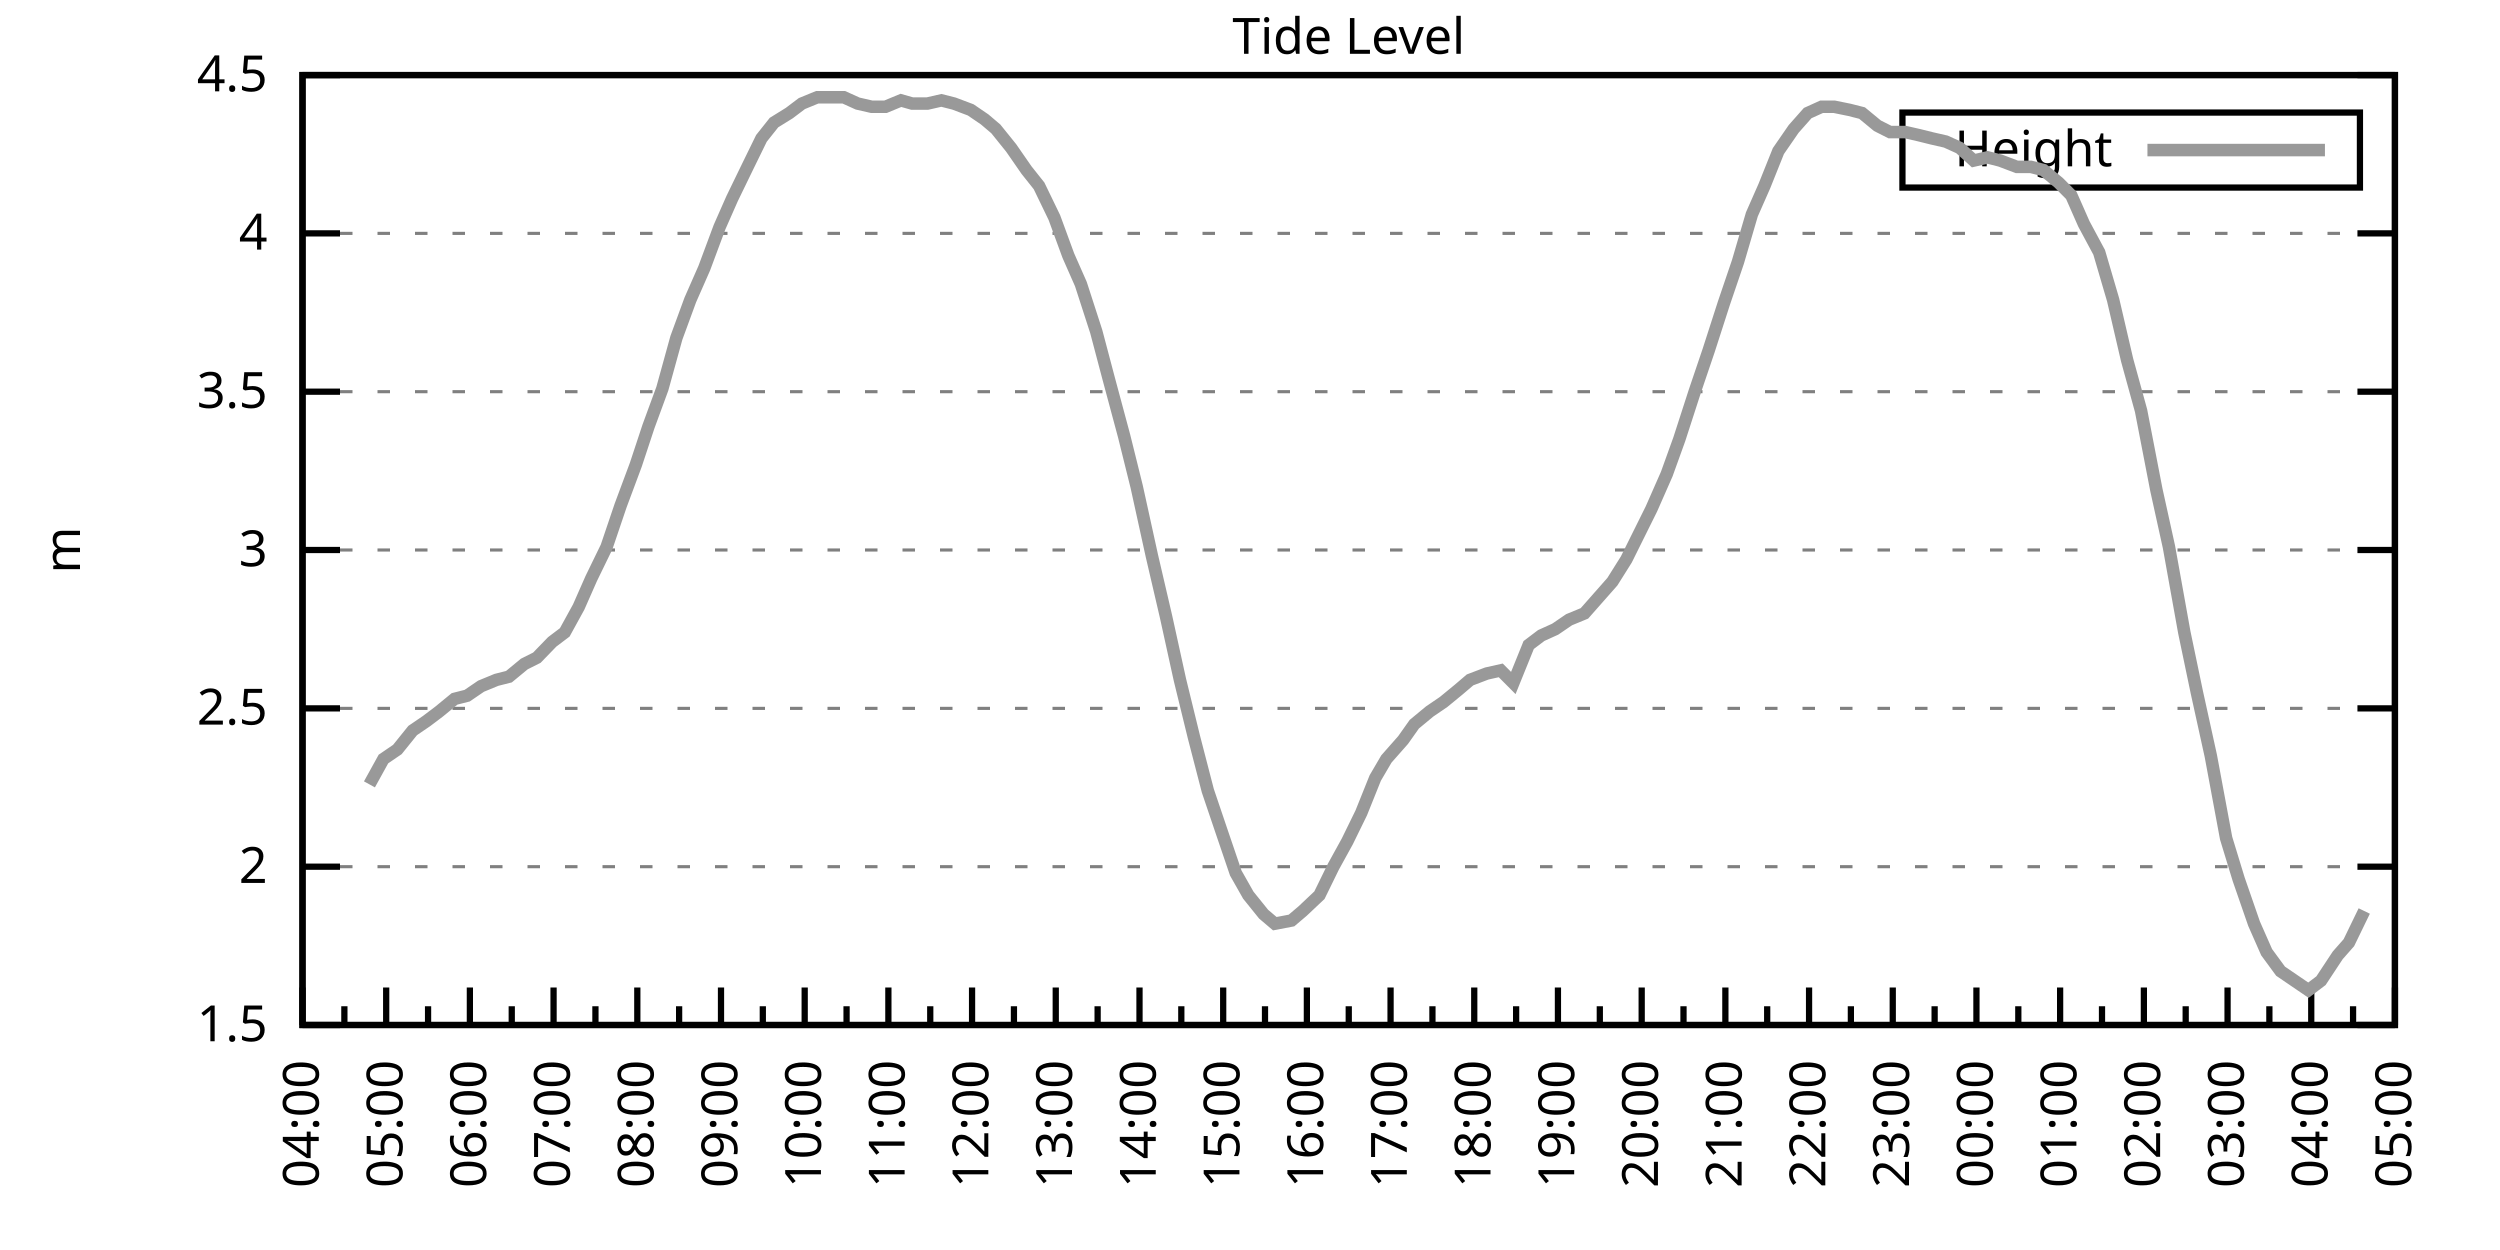
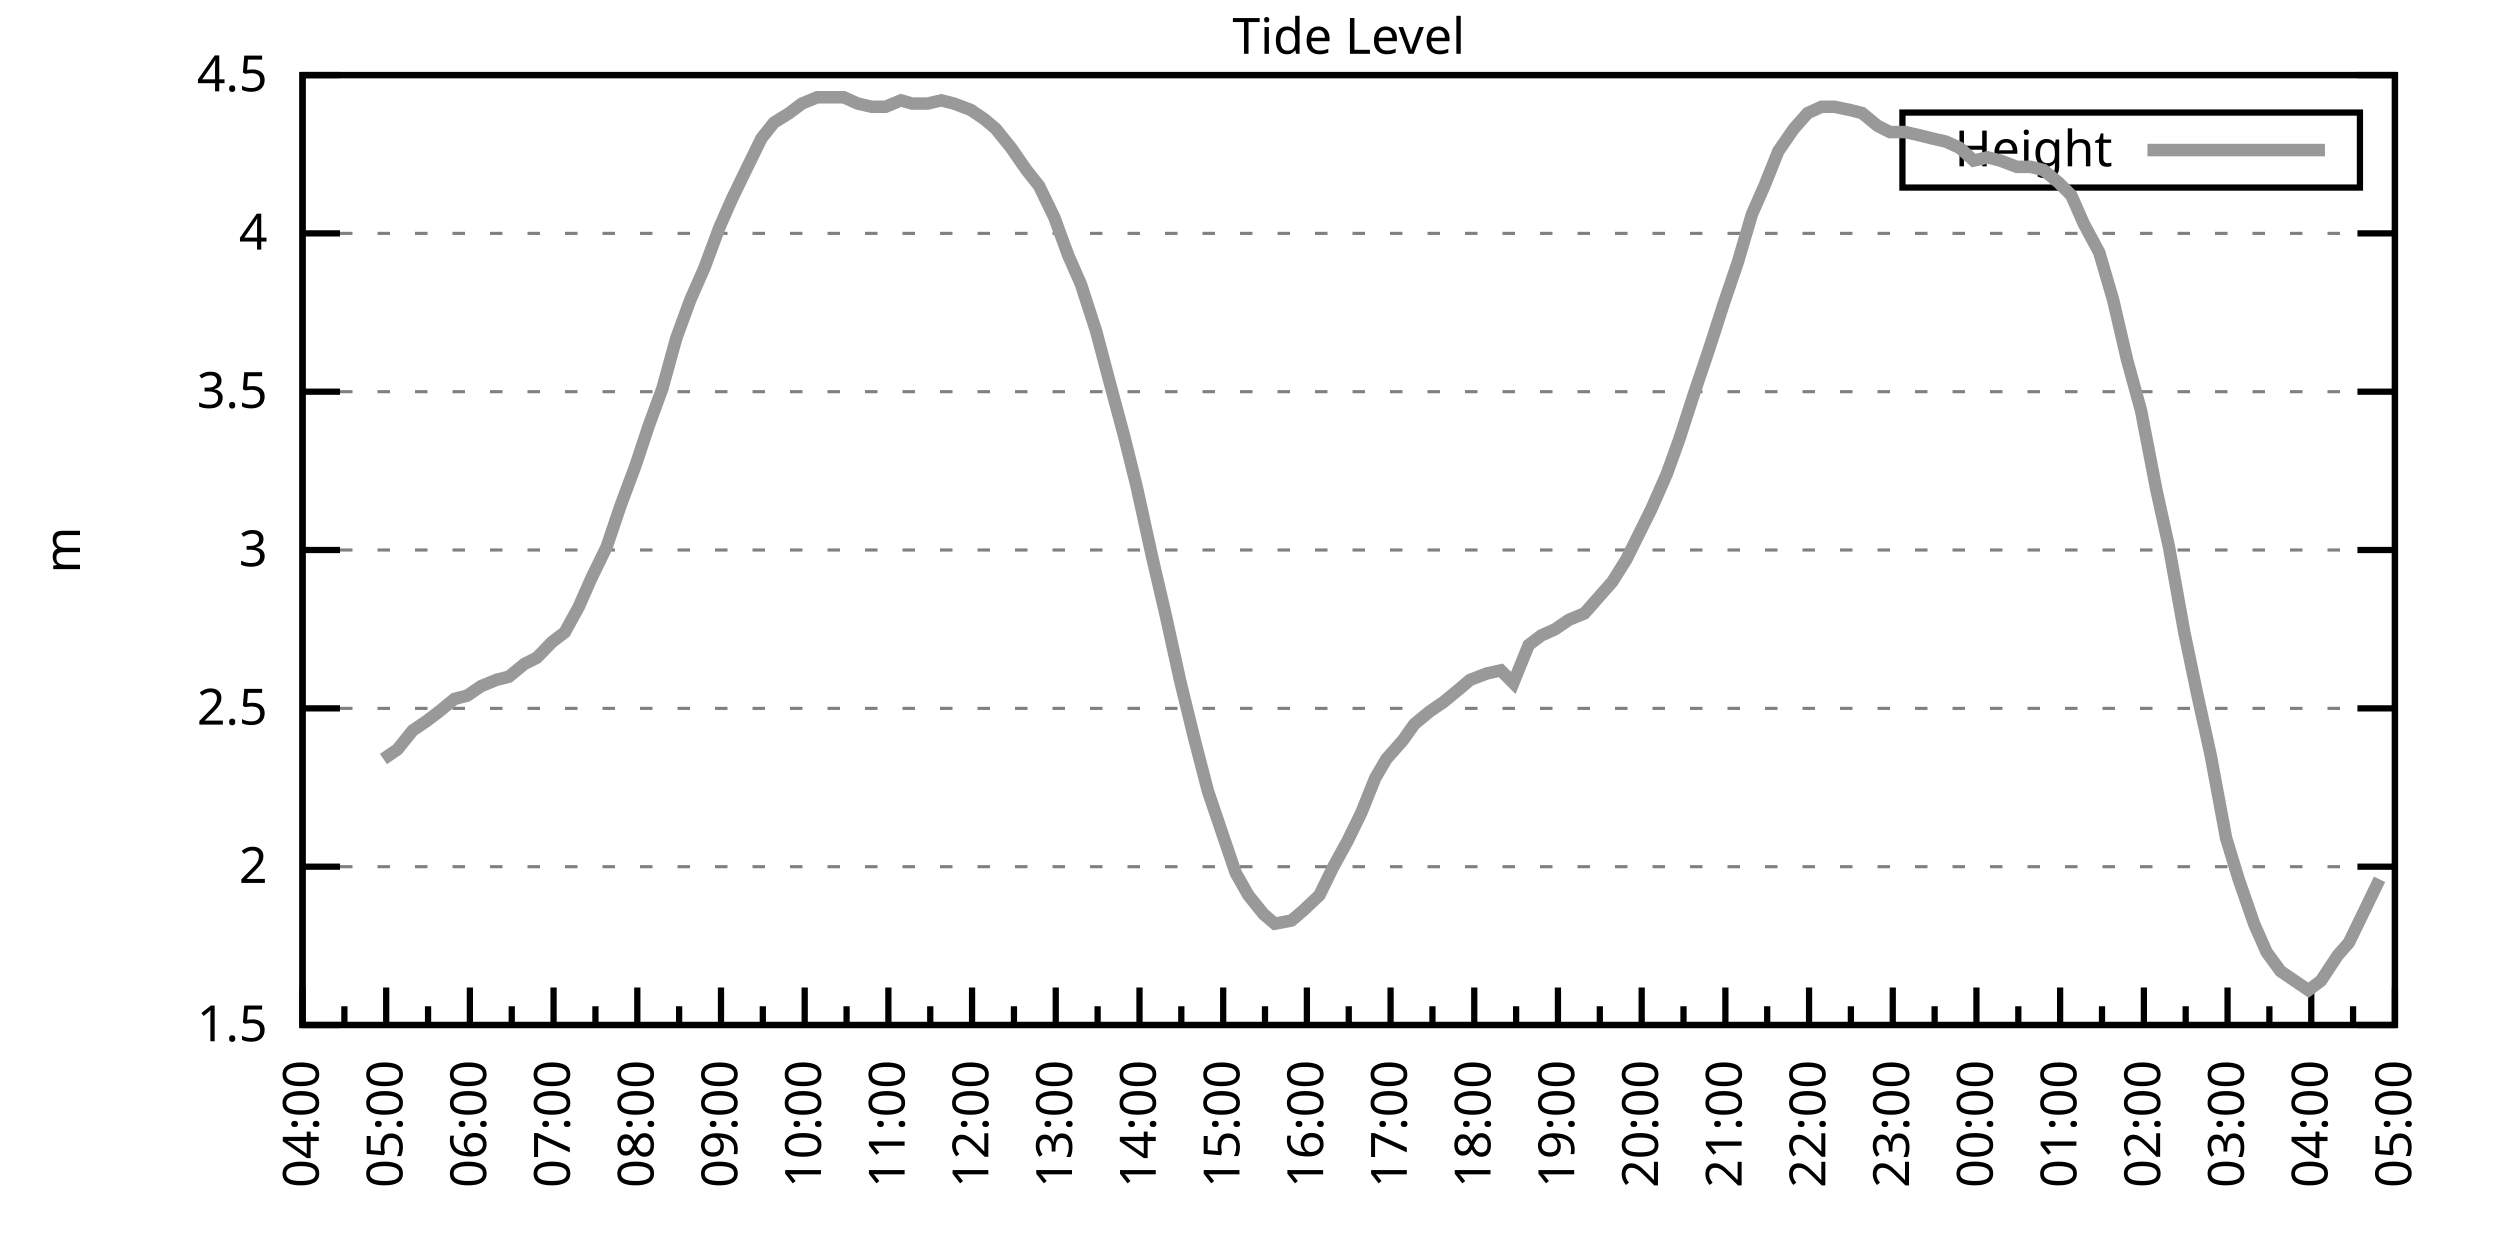
<svg xmlns="http://www.w3.org/2000/svg" xmlns:xlink="http://www.w3.org/1999/xlink" width="400" height="200" viewBox="0 0 400 200">
  <g id="gnuplot_canvas">
    <rect x="0" y="0" width="400" height="200" fill="none" />
    <defs>
      <circle id="gpDot" r="0.5" stroke-width="0.5" stroke="currentColor" />
      <path id="gpPt0" stroke-width="0.333" stroke="currentColor" d="M-1,0 h2 M0,-1 v2" />
      <path id="gpPt1" stroke-width="0.333" stroke="currentColor" d="M-1,-1 L1,1 M1,-1 L-1,1" />
      <path id="gpPt2" stroke-width="0.333" stroke="currentColor" d="M-1,0 L1,0 M0,-1 L0,1 M-1,-1 L1,1 M-1,1 L1,-1" />
      <rect id="gpPt3" stroke-width="0.333" stroke="currentColor" x="-1" y="-1" width="2" height="2" />
      <rect id="gpPt4" stroke-width="0.333" stroke="currentColor" fill="currentColor" x="-1" y="-1" width="2" height="2" />
      <circle id="gpPt5" stroke-width="0.333" stroke="currentColor" cx="0" cy="0" r="1" />
      <use xlink:href="#gpPt5" id="gpPt6" fill="currentColor" stroke="none" />
      <path id="gpPt7" stroke-width="0.333" stroke="currentColor" d="M0,-1.33 L-1.33,0.67 L1.33,0.67 z" />
      <use xlink:href="#gpPt7" id="gpPt8" fill="currentColor" stroke="none" />
      <use xlink:href="#gpPt7" id="gpPt9" stroke="currentColor" transform="rotate(180)" />
      <use xlink:href="#gpPt9" id="gpPt10" fill="currentColor" stroke="none" />
      <use xlink:href="#gpPt3" id="gpPt11" stroke="currentColor" transform="rotate(45)" />
      <use xlink:href="#gpPt11" id="gpPt12" fill="currentColor" stroke="none" />
      <path id="gpPt13" stroke-width="0.333" stroke="currentColor" d="M0,1.330 L1.265,0.411 L0.782,-1.067 L-0.782,-1.076 L-1.265,0.411 z" />
      <use xlink:href="#gpPt13" id="gpPt14" fill="currentColor" stroke="none" />
      <filter id="textbox" filterUnits="objectBoundingBox" x="0" y="0" height="1" width="1">
        <feFlood flood-color="white" flood-opacity="1" result="bgnd" />
        <feComposite in="SourceGraphic" in2="bgnd" operator="atop" />
      </filter>
      <filter id="greybox" filterUnits="objectBoundingBox" x="0" y="0" height="1" width="1">
        <feFlood flood-color="lightgrey" flood-opacity="1" result="grey" />
        <feComposite in="SourceGraphic" in2="grey" operator="atop" />
      </filter>
    </defs>
    <g fill="none" color="white" stroke="currentColor" stroke-width="1.00" stroke-linecap="butt" stroke-linejoin="miter">
</g>
    <g fill="none" color="black" stroke="currentColor" stroke-width="1.00" stroke-linecap="butt" stroke-linejoin="miter">
      <g stroke="none" shape-rendering="crispEdges">
        <polygon fill="rgb(255, 255, 255)" points="48.40,164.00 383.18,164.00 383.18,12.02 48.40,12.02 " />
      </g>
    </g>
    <g fill="none" color="black" stroke="currentColor" stroke-width="1.00" stroke-linecap="butt" stroke-linejoin="miter">
</g>
    <g fill="none" color="black" stroke="black" stroke-width="0.50" stroke-linecap="butt" stroke-linejoin="miter">
</g>
    <g fill="none" color="gray" stroke="currentColor" stroke-width="0.50" stroke-linecap="butt" stroke-linejoin="miter">
      <path stroke="gray" stroke-dasharray="2,4" class="gridline" d="M48.40,164.00 L383.19,164.00  " />
    </g>
    <g fill="none" color="gray" stroke="gray" stroke-width="1.00" stroke-linecap="butt" stroke-linejoin="miter">
</g>
    <g fill="none" color="black" stroke="currentColor" stroke-width="1.00" stroke-linecap="butt" stroke-linejoin="miter">
      <path stroke="black" d="M48.40,164.00 L54.40,164.00 M383.19,164.00 L377.19,164.00  " />
      <g transform="translate(42.80,166.60)" stroke="none" fill="black" font-family="Sans" font-size="8.00" text-anchor="end">
        <text>
          <tspan font-family="Sans"> 1.5</tspan>
        </text>
      </g>
    </g>
    <g fill="none" color="black" stroke="currentColor" stroke-width="1.00" stroke-linecap="butt" stroke-linejoin="miter">
</g>
    <g fill="none" color="black" stroke="black" stroke-width="0.50" stroke-linecap="butt" stroke-linejoin="miter">
</g>
    <g fill="none" color="gray" stroke="currentColor" stroke-width="0.50" stroke-linecap="butt" stroke-linejoin="miter">
      <path stroke="gray" stroke-dasharray="2,4" class="gridline" d="M48.40,138.67 L383.19,138.67  " />
    </g>
    <g fill="none" color="gray" stroke="gray" stroke-width="1.00" stroke-linecap="butt" stroke-linejoin="miter">
</g>
    <g fill="none" color="black" stroke="currentColor" stroke-width="1.00" stroke-linecap="butt" stroke-linejoin="miter">
      <path stroke="black" d="M48.40,138.67 L54.40,138.67 M383.19,138.67 L377.19,138.67  " />
      <g transform="translate(42.80,141.27)" stroke="none" fill="black" font-family="Sans" font-size="8.00" text-anchor="end">
        <text>
          <tspan font-family="Sans"> 2</tspan>
        </text>
      </g>
    </g>
    <g fill="none" color="black" stroke="currentColor" stroke-width="1.00" stroke-linecap="butt" stroke-linejoin="miter">
</g>
    <g fill="none" color="black" stroke="black" stroke-width="0.50" stroke-linecap="butt" stroke-linejoin="miter">
</g>
    <g fill="none" color="gray" stroke="currentColor" stroke-width="0.50" stroke-linecap="butt" stroke-linejoin="miter">
      <path stroke="gray" stroke-dasharray="2,4" class="gridline" d="M48.40,113.34 L383.19,113.34  " />
    </g>
    <g fill="none" color="gray" stroke="gray" stroke-width="1.00" stroke-linecap="butt" stroke-linejoin="miter">
</g>
    <g fill="none" color="black" stroke="currentColor" stroke-width="1.00" stroke-linecap="butt" stroke-linejoin="miter">
      <path stroke="black" d="M48.40,113.34 L54.40,113.34 M383.19,113.34 L377.19,113.34  " />
      <g transform="translate(42.80,115.94)" stroke="none" fill="black" font-family="Sans" font-size="8.00" text-anchor="end">
        <text>
          <tspan font-family="Sans"> 2.5</tspan>
        </text>
      </g>
    </g>
    <g fill="none" color="black" stroke="currentColor" stroke-width="1.00" stroke-linecap="butt" stroke-linejoin="miter">
</g>
    <g fill="none" color="black" stroke="black" stroke-width="0.50" stroke-linecap="butt" stroke-linejoin="miter">
</g>
    <g fill="none" color="gray" stroke="currentColor" stroke-width="0.50" stroke-linecap="butt" stroke-linejoin="miter">
      <path stroke="gray" stroke-dasharray="2,4" class="gridline" d="M48.40,88.00 L383.19,88.00  " />
    </g>
    <g fill="none" color="gray" stroke="gray" stroke-width="1.00" stroke-linecap="butt" stroke-linejoin="miter">
</g>
    <g fill="none" color="black" stroke="currentColor" stroke-width="1.00" stroke-linecap="butt" stroke-linejoin="miter">
      <path stroke="black" d="M48.40,88.00 L54.40,88.00 M383.19,88.00 L377.19,88.00  " />
      <g transform="translate(42.80,90.60)" stroke="none" fill="black" font-family="Sans" font-size="8.00" text-anchor="end">
        <text>
          <tspan font-family="Sans"> 3</tspan>
        </text>
      </g>
    </g>
    <g fill="none" color="black" stroke="currentColor" stroke-width="1.00" stroke-linecap="butt" stroke-linejoin="miter">
</g>
    <g fill="none" color="black" stroke="black" stroke-width="0.50" stroke-linecap="butt" stroke-linejoin="miter">
</g>
    <g fill="none" color="gray" stroke="currentColor" stroke-width="0.50" stroke-linecap="butt" stroke-linejoin="miter">
      <path stroke="gray" stroke-dasharray="2,4" class="gridline" d="M48.40,62.67 L383.19,62.67  " />
    </g>
    <g fill="none" color="gray" stroke="gray" stroke-width="1.00" stroke-linecap="butt" stroke-linejoin="miter">
</g>
    <g fill="none" color="black" stroke="currentColor" stroke-width="1.00" stroke-linecap="butt" stroke-linejoin="miter">
      <path stroke="black" d="M48.40,62.67 L54.40,62.67 M383.19,62.67 L377.19,62.67  " />
      <g transform="translate(42.80,65.27)" stroke="none" fill="black" font-family="Sans" font-size="8.00" text-anchor="end">
        <text>
          <tspan font-family="Sans"> 3.5</tspan>
        </text>
      </g>
    </g>
    <g fill="none" color="black" stroke="currentColor" stroke-width="1.00" stroke-linecap="butt" stroke-linejoin="miter">
</g>
    <g fill="none" color="black" stroke="black" stroke-width="0.50" stroke-linecap="butt" stroke-linejoin="miter">
</g>
    <g fill="none" color="gray" stroke="currentColor" stroke-width="0.50" stroke-linecap="butt" stroke-linejoin="miter">
      <path stroke="gray" stroke-dasharray="2,4" class="gridline" d="M48.40,37.34 L383.19,37.34  " />
    </g>
    <g fill="none" color="gray" stroke="gray" stroke-width="1.00" stroke-linecap="butt" stroke-linejoin="miter">
</g>
    <g fill="none" color="black" stroke="currentColor" stroke-width="1.00" stroke-linecap="butt" stroke-linejoin="miter">
      <path stroke="black" d="M48.40,37.34 L54.40,37.34 M383.19,37.34 L377.19,37.34  " />
      <g transform="translate(42.80,39.94)" stroke="none" fill="black" font-family="Sans" font-size="8.00" text-anchor="end">
        <text>
          <tspan font-family="Sans"> 4</tspan>
        </text>
      </g>
    </g>
    <g fill="none" color="black" stroke="currentColor" stroke-width="1.00" stroke-linecap="butt" stroke-linejoin="miter">
</g>
    <g fill="none" color="black" stroke="black" stroke-width="0.50" stroke-linecap="butt" stroke-linejoin="miter">
</g>
    <g fill="none" color="gray" stroke="currentColor" stroke-width="0.50" stroke-linecap="butt" stroke-linejoin="miter">
      <path stroke="gray" stroke-dasharray="2,4" class="gridline" d="M48.40,12.01 L383.19,12.01  " />
    </g>
    <g fill="none" color="gray" stroke="gray" stroke-width="1.00" stroke-linecap="butt" stroke-linejoin="miter">
</g>
    <g fill="none" color="black" stroke="currentColor" stroke-width="1.00" stroke-linecap="butt" stroke-linejoin="miter">
      <path stroke="black" d="M48.40,12.01 L54.40,12.01 M383.19,12.01 L377.19,12.01  " />
      <g transform="translate(42.80,14.61)" stroke="none" fill="black" font-family="Sans" font-size="8.00" text-anchor="end">
        <text>
          <tspan font-family="Sans"> 4.5</tspan>
        </text>
      </g>
    </g>
    <g fill="none" color="black" stroke="currentColor" stroke-width="1.00" stroke-linecap="butt" stroke-linejoin="miter">
      <path stroke="black" d="M48.40,164.00 L48.40,158.00  " />
      <g transform="translate(51.00,169.60) rotate(270)" stroke="none" fill="black" font-family="Sans" font-size="8.00" text-anchor="end">
        <text>
          <tspan font-family="Sans">04:00</tspan>
        </text>
      </g>
    </g>
    <g fill="none" color="black" stroke="currentColor" stroke-width="1.00" stroke-linecap="butt" stroke-linejoin="miter">
      <path stroke="black" d="M55.10,164.00 L55.10,161.00 M61.79,164.00 L61.79,158.00  " />
      <g transform="translate(64.39,169.60) rotate(270)" stroke="none" fill="black" font-family="Sans" font-size="8.00" text-anchor="end">
        <text>
          <tspan font-family="Sans">05:00</tspan>
        </text>
      </g>
    </g>
    <g fill="none" color="black" stroke="currentColor" stroke-width="1.00" stroke-linecap="butt" stroke-linejoin="miter">
      <path stroke="black" d="M68.49,164.00 L68.49,161.00 M75.18,164.00 L75.18,158.00  " />
      <g transform="translate(77.78,169.60) rotate(270)" stroke="none" fill="black" font-family="Sans" font-size="8.00" text-anchor="end">
        <text>
          <tspan font-family="Sans">06:00</tspan>
        </text>
      </g>
    </g>
    <g fill="none" color="black" stroke="currentColor" stroke-width="1.00" stroke-linecap="butt" stroke-linejoin="miter">
      <path stroke="black" d="M81.88,164.00 L81.88,161.00 M88.57,164.00 L88.57,158.00  " />
      <g transform="translate(91.17,169.60) rotate(270)" stroke="none" fill="black" font-family="Sans" font-size="8.00" text-anchor="end">
        <text>
          <tspan font-family="Sans">07:00</tspan>
        </text>
      </g>
    </g>
    <g fill="none" color="black" stroke="currentColor" stroke-width="1.00" stroke-linecap="butt" stroke-linejoin="miter">
      <path stroke="black" d="M95.27,164.00 L95.27,161.00 M101.97,164.00 L101.97,158.00  " />
      <g transform="translate(104.57,169.60) rotate(270)" stroke="none" fill="black" font-family="Sans" font-size="8.00" text-anchor="end">
        <text>
          <tspan font-family="Sans">08:00</tspan>
        </text>
      </g>
    </g>
    <g fill="none" color="black" stroke="currentColor" stroke-width="1.00" stroke-linecap="butt" stroke-linejoin="miter">
      <path stroke="black" d="M108.66,164.00 L108.66,161.00 M115.36,164.00 L115.36,158.00  " />
      <g transform="translate(117.96,169.60) rotate(270)" stroke="none" fill="black" font-family="Sans" font-size="8.00" text-anchor="end">
        <text>
          <tspan font-family="Sans">09:00</tspan>
        </text>
      </g>
    </g>
    <g fill="none" color="black" stroke="currentColor" stroke-width="1.00" stroke-linecap="butt" stroke-linejoin="miter">
      <path stroke="black" d="M122.05,164.00 L122.05,161.00 M128.75,164.00 L128.75,158.00  " />
      <g transform="translate(131.35,169.60) rotate(270)" stroke="none" fill="black" font-family="Sans" font-size="8.00" text-anchor="end">
        <text>
          <tspan font-family="Sans">10:00</tspan>
        </text>
      </g>
    </g>
    <g fill="none" color="black" stroke="currentColor" stroke-width="1.00" stroke-linecap="butt" stroke-linejoin="miter">
      <path stroke="black" d="M135.45,164.00 L135.45,161.00 M142.14,164.00 L142.14,158.00  " />
      <g transform="translate(144.74,169.60) rotate(270)" stroke="none" fill="black" font-family="Sans" font-size="8.00" text-anchor="end">
        <text>
          <tspan font-family="Sans">11:00</tspan>
        </text>
      </g>
    </g>
    <g fill="none" color="black" stroke="currentColor" stroke-width="1.00" stroke-linecap="butt" stroke-linejoin="miter">
      <path stroke="black" d="M148.84,164.00 L148.84,161.00 M155.53,164.00 L155.53,158.00  " />
      <g transform="translate(158.13,169.60) rotate(270)" stroke="none" fill="black" font-family="Sans" font-size="8.00" text-anchor="end">
        <text>
          <tspan font-family="Sans">12:00</tspan>
        </text>
      </g>
    </g>
    <g fill="none" color="black" stroke="currentColor" stroke-width="1.00" stroke-linecap="butt" stroke-linejoin="miter">
      <path stroke="black" d="M162.23,164.00 L162.23,161.00 M168.92,164.00 L168.92,158.00  " />
      <g transform="translate(171.52,169.60) rotate(270)" stroke="none" fill="black" font-family="Sans" font-size="8.00" text-anchor="end">
        <text>
          <tspan font-family="Sans">13:00</tspan>
        </text>
      </g>
    </g>
    <g fill="none" color="black" stroke="currentColor" stroke-width="1.00" stroke-linecap="butt" stroke-linejoin="miter">
      <path stroke="black" d="M175.62,164.00 L175.62,161.00 M182.32,164.00 L182.32,158.00  " />
      <g transform="translate(184.92,169.60) rotate(270)" stroke="none" fill="black" font-family="Sans" font-size="8.00" text-anchor="end">
        <text>
          <tspan font-family="Sans">14:00</tspan>
        </text>
      </g>
    </g>
    <g fill="none" color="black" stroke="currentColor" stroke-width="1.00" stroke-linecap="butt" stroke-linejoin="miter">
      <path stroke="black" d="M189.01,164.00 L189.01,161.00 M195.71,164.00 L195.71,158.00  " />
      <g transform="translate(198.31,169.60) rotate(270)" stroke="none" fill="black" font-family="Sans" font-size="8.00" text-anchor="end">
        <text>
          <tspan font-family="Sans">15:00</tspan>
        </text>
      </g>
    </g>
    <g fill="none" color="black" stroke="currentColor" stroke-width="1.00" stroke-linecap="butt" stroke-linejoin="miter">
      <path stroke="black" d="M202.40,164.00 L202.40,161.00 M209.10,164.00 L209.10,158.00  " />
      <g transform="translate(211.70,169.60) rotate(270)" stroke="none" fill="black" font-family="Sans" font-size="8.00" text-anchor="end">
        <text>
          <tspan font-family="Sans">16:00</tspan>
        </text>
      </g>
    </g>
    <g fill="none" color="black" stroke="currentColor" stroke-width="1.00" stroke-linecap="butt" stroke-linejoin="miter">
      <path stroke="black" d="M215.80,164.00 L215.80,161.00 M222.49,164.00 L222.49,158.00  " />
      <g transform="translate(225.09,169.60) rotate(270)" stroke="none" fill="black" font-family="Sans" font-size="8.00" text-anchor="end">
        <text>
          <tspan font-family="Sans">17:00</tspan>
        </text>
      </g>
    </g>
    <g fill="none" color="black" stroke="currentColor" stroke-width="1.00" stroke-linecap="butt" stroke-linejoin="miter">
      <path stroke="black" d="M229.19,164.00 L229.19,161.00 M235.88,164.00 L235.88,158.00  " />
      <g transform="translate(238.48,169.60) rotate(270)" stroke="none" fill="black" font-family="Sans" font-size="8.00" text-anchor="end">
        <text>
          <tspan font-family="Sans">18:00</tspan>
        </text>
      </g>
    </g>
    <g fill="none" color="black" stroke="currentColor" stroke-width="1.00" stroke-linecap="butt" stroke-linejoin="miter">
      <path stroke="black" d="M242.58,164.00 L242.58,161.00 M249.27,164.00 L249.27,158.00  " />
      <g transform="translate(251.87,169.60) rotate(270)" stroke="none" fill="black" font-family="Sans" font-size="8.00" text-anchor="end">
        <text>
          <tspan font-family="Sans">19:00</tspan>
        </text>
      </g>
    </g>
    <g fill="none" color="black" stroke="currentColor" stroke-width="1.00" stroke-linecap="butt" stroke-linejoin="miter">
      <path stroke="black" d="M255.97,164.00 L255.97,161.00 M262.67,164.00 L262.67,158.00  " />
      <g transform="translate(265.27,169.60) rotate(270)" stroke="none" fill="black" font-family="Sans" font-size="8.00" text-anchor="end">
        <text>
          <tspan font-family="Sans">20:00</tspan>
        </text>
      </g>
    </g>
    <g fill="none" color="black" stroke="currentColor" stroke-width="1.00" stroke-linecap="butt" stroke-linejoin="miter">
      <path stroke="black" d="M269.36,164.00 L269.36,161.00 M276.06,164.00 L276.06,158.00  " />
      <g transform="translate(278.66,169.60) rotate(270)" stroke="none" fill="black" font-family="Sans" font-size="8.00" text-anchor="end">
        <text>
          <tspan font-family="Sans">21:00</tspan>
        </text>
      </g>
    </g>
    <g fill="none" color="black" stroke="currentColor" stroke-width="1.00" stroke-linecap="butt" stroke-linejoin="miter">
      <path stroke="black" d="M282.75,164.00 L282.75,161.00 M289.45,164.00 L289.45,158.00  " />
      <g transform="translate(292.05,169.60) rotate(270)" stroke="none" fill="black" font-family="Sans" font-size="8.00" text-anchor="end">
        <text>
          <tspan font-family="Sans">22:00</tspan>
        </text>
      </g>
    </g>
    <g fill="none" color="black" stroke="currentColor" stroke-width="1.00" stroke-linecap="butt" stroke-linejoin="miter">
      <path stroke="black" d="M296.14,164.00 L296.14,161.00 M302.84,164.00 L302.84,158.00  " />
      <g transform="translate(305.44,169.60) rotate(270)" stroke="none" fill="black" font-family="Sans" font-size="8.00" text-anchor="end">
        <text>
          <tspan font-family="Sans">23:00</tspan>
        </text>
      </g>
    </g>
    <g fill="none" color="black" stroke="currentColor" stroke-width="1.00" stroke-linecap="butt" stroke-linejoin="miter">
      <path stroke="black" d="M309.54,164.00 L309.54,161.00 M316.23,164.00 L316.23,158.00  " />
      <g transform="translate(318.83,169.60) rotate(270)" stroke="none" fill="black" font-family="Sans" font-size="8.00" text-anchor="end">
        <text>
          <tspan font-family="Sans">00:00</tspan>
        </text>
      </g>
    </g>
    <g fill="none" color="black" stroke="currentColor" stroke-width="1.00" stroke-linecap="butt" stroke-linejoin="miter">
      <path stroke="black" d="M322.93,164.00 L322.93,161.00 M329.62,164.00 L329.62,158.00  " />
      <g transform="translate(332.22,169.60) rotate(270)" stroke="none" fill="black" font-family="Sans" font-size="8.00" text-anchor="end">
        <text>
          <tspan font-family="Sans">01:00</tspan>
        </text>
      </g>
    </g>
    <g fill="none" color="black" stroke="currentColor" stroke-width="1.00" stroke-linecap="butt" stroke-linejoin="miter">
      <path stroke="black" d="M336.32,164.00 L336.32,161.00 M343.02,164.00 L343.02,158.00  " />
      <g transform="translate(345.62,169.60) rotate(270)" stroke="none" fill="black" font-family="Sans" font-size="8.00" text-anchor="end">
        <text>
          <tspan font-family="Sans">02:00</tspan>
        </text>
      </g>
    </g>
    <g fill="none" color="black" stroke="currentColor" stroke-width="1.00" stroke-linecap="butt" stroke-linejoin="miter">
      <path stroke="black" d="M349.71,164.00 L349.71,161.00 M356.41,164.00 L356.41,158.00  " />
      <g transform="translate(359.01,169.60) rotate(270)" stroke="none" fill="black" font-family="Sans" font-size="8.00" text-anchor="end">
        <text>
          <tspan font-family="Sans">03:00</tspan>
        </text>
      </g>
    </g>
    <g fill="none" color="black" stroke="currentColor" stroke-width="1.00" stroke-linecap="butt" stroke-linejoin="miter">
      <path stroke="black" d="M363.10,164.00 L363.10,161.00 M369.80,164.00 L369.80,158.00  " />
      <g transform="translate(372.40,169.60) rotate(270)" stroke="none" fill="black" font-family="Sans" font-size="8.00" text-anchor="end">
        <text>
          <tspan font-family="Sans">04:00</tspan>
        </text>
      </g>
    </g>
    <g fill="none" color="black" stroke="currentColor" stroke-width="1.00" stroke-linecap="butt" stroke-linejoin="miter">
      <path stroke="black" d="M376.49,164.00 L376.49,161.00 M383.19,164.00 L383.19,158.00  " />
      <g transform="translate(385.79,169.60) rotate(270)" stroke="none" fill="black" font-family="Sans" font-size="8.00" text-anchor="end">
        <text>
          <tspan font-family="Sans">05:00</tspan>
        </text>
      </g>
    </g>
    <g fill="none" color="black" stroke="currentColor" stroke-width="1.00" stroke-linecap="butt" stroke-linejoin="miter">
</g>
    <g fill="none" color="black" stroke="currentColor" stroke-width="1.00" stroke-linecap="butt" stroke-linejoin="miter">
      <path stroke="black" d="M48.40,12.01 L48.40,164.00 L383.19,164.00 L383.19,12.01 L48.40,12.01 Z  " />
    </g>
    <g fill="none" color="black" stroke="currentColor" stroke-width="1.00" stroke-linecap="butt" stroke-linejoin="miter">
      <g transform="translate(12.80,88.01) rotate(270)" stroke="none" fill="black" font-family="Sans" font-size="8.00" text-anchor="middle">
        <text>
          <tspan font-family="Sans">m</tspan>
        </text>
      </g>
    </g>
    <g fill="none" color="black" stroke="currentColor" stroke-width="1.00" stroke-linecap="butt" stroke-linejoin="miter">
</g>
    <g fill="none" color="black" stroke="currentColor" stroke-width="1.00" stroke-linecap="butt" stroke-linejoin="miter">
      <path stroke="black" d="M304.39,30.01 L304.39,18.01 L377.59,18.01 L377.59,30.01 L304.39,30.01 Z  " />
    </g>
    <g id="Tide_level_plot_1">
      <g fill="none" color="white" stroke="black" stroke-width="2.00" stroke-linecap="butt" stroke-linejoin="miter">
</g>
      <g fill="none" color="black" stroke="currentColor" stroke-width="2.00" stroke-linecap="butt" stroke-linejoin="miter">
        <g transform="translate(337.99,26.61)" stroke="none" fill="black" font-family="Sans" font-size="8.00" text-anchor="end">
          <text>
            <tspan font-family="Sans">Height</tspan>
          </text>
        </g>
      </g>
      <g fill="none" color="black" stroke="currentColor" stroke-width="2.00" stroke-linecap="butt" stroke-linejoin="miter">
-         <path stroke="rgb(153, 153, 153)" d="M343.59,24.01 L371.99,24.01 M59.11,125.50 L61.35,121.44 L63.58,119.92 L66.03,116.88 L68.26,115.36 L70.27,113.84   L72.73,111.82 L74.74,111.31 L76.97,109.79 L79.42,108.78 L81.43,108.27 L83.89,106.24 L85.90,105.23 L88.35,102.70   L90.36,101.18 L92.59,97.12 L94.60,92.56 L97.06,87.50 L99.29,80.91 L101.74,74.33 L103.75,68.25 L105.98,62.17   L108.22,54.06 L110.45,47.98 L112.68,42.91 L115.13,36.33 L117.14,31.77 L119.60,26.70 L121.83,22.14 L123.84,19.61   L126.29,18.09 L128.30,16.57 L130.76,15.56 L132.99,15.56 L135.00,15.56 L137.23,16.57 L139.46,17.08 L141.69,17.08   L144.15,16.06 L145.94,16.57 L148.39,16.57 L150.62,16.06 L152.63,16.57 L155.31,17.58 L157.54,19.10 L159.33,20.62   L161.78,23.66 L164.24,27.21 L166.25,29.74 L168.70,34.81 L170.93,40.89 L172.94,45.45 L175.40,53.05 L177.41,60.65   L179.86,69.77 L181.87,77.87 L184.32,89.02 L186.56,98.64 L188.79,108.78 L191.02,117.90 L193.25,126.51 L195.48,133.10   L197.72,139.68 L199.73,143.23 L202.18,146.27 L203.97,147.79 L206.64,147.28 L208.43,145.76 L211.11,143.23 L213.34,138.67   L215.57,134.62 L217.80,130.06 L220.04,124.48 L221.82,121.44 L224.50,118.40 L226.29,115.87 L228.74,113.84 L230.97,112.32   L233.43,110.30 L235.21,108.78 L237.89,107.76 L240.12,107.26 L242.13,109.28 L244.59,103.20 L246.60,101.68 L248.83,100.67   L251.06,99.15 L253.51,98.14 L255.75,95.60 L257.98,93.07 L260.21,89.52 L262.22,85.47 L264.23,81.42 L266.68,75.85   L268.69,70.27 L271.15,62.67 L273.38,56.09 L275.83,48.49 L278.07,41.90 L280.30,34.30 L282.31,29.74 L284.54,24.17   L286.99,20.62 L289.23,18.09 L291.46,17.08 L293.47,17.08 L295.92,17.58 L297.93,18.09 L300.39,20.12 L302.39,21.13   L304.85,21.13 L307.08,21.64 L309.09,22.14 L311.32,22.65 L313.55,23.66 L315.79,25.69 L318.02,25.18 L320.03,25.69   L322.70,26.70 L324.94,26.70 L326.95,27.21 L329.40,29.24 L331.41,31.26 L333.42,35.82 L335.87,40.38 L338.10,47.98   L340.34,57.61 L342.57,65.71 L345.02,78.38 L347.03,87.50 L349.49,101.18 L351.50,110.80 L353.73,120.94 L356.18,134.11   L358.19,140.69 L360.65,147.79 L362.66,152.35 L364.89,155.39 L367.12,156.91 L369.35,158.43 L371.36,156.91 L374.04,152.85   L375.82,150.83 L378.28,145.76  " />
+         <path stroke="rgb(153, 153, 153)" d="M343.59,24.01 L371.99,24.01 M61.35,121.44 L63.58,119.92 L66.03,116.88 L68.26,115.36 L70.27,113.84 L72.73,111.82   L74.74,111.31 L76.97,109.79 L79.42,108.78 L81.43,108.27 L83.89,106.24 L85.90,105.23 L88.35,102.70 L90.36,101.18   L92.59,97.12 L94.60,92.56 L97.06,87.50 L99.29,80.91 L101.74,74.33 L103.75,68.25 L105.98,62.17 L108.22,54.06   L110.45,47.98 L112.68,42.91 L115.13,36.33 L117.14,31.77 L119.60,26.70 L121.83,22.14 L123.84,19.61 L126.29,18.09   L128.30,16.57 L130.76,15.56 L132.99,15.56 L135.00,15.56 L137.23,16.57 L139.46,17.08 L141.69,17.08 L144.15,16.06   L145.94,16.57 L148.39,16.57 L150.62,16.06 L152.63,16.57 L155.31,17.58 L157.54,19.10 L159.33,20.62 L161.78,23.66   L164.24,27.21 L166.25,29.74 L168.70,34.81 L170.93,40.89 L172.94,45.45 L175.40,53.05 L177.41,60.65 L179.86,69.77   L181.87,77.87 L184.32,89.02 L186.56,98.64 L188.79,108.78 L191.02,117.90 L193.25,126.51 L195.48,133.10 L197.72,139.68   L199.73,143.23 L202.18,146.27 L203.97,147.79 L206.64,147.28 L208.43,145.76 L211.11,143.23 L213.34,138.67 L215.57,134.62   L217.80,130.06 L220.04,124.48 L221.82,121.44 L224.50,118.40 L226.29,115.87 L228.74,113.84 L230.97,112.32 L233.43,110.30   L235.21,108.78 L237.89,107.76 L240.12,107.26 L242.13,109.28 L244.59,103.20 L246.60,101.68 L248.83,100.67 L251.06,99.15   L253.51,98.14 L255.75,95.60 L257.98,93.07 L260.21,89.52 L262.22,85.47 L264.23,81.42 L266.68,75.85 L268.69,70.27   L271.15,62.67 L273.38,56.09 L275.83,48.49 L278.07,41.90 L280.30,34.30 L282.31,29.74 L284.54,24.17 L286.99,20.62   L289.23,18.09 L291.46,17.08 L293.47,17.08 L295.92,17.58 L297.93,18.09 L300.39,20.12 L302.39,21.13 L304.85,21.13   L307.08,21.64 L309.09,22.14 L311.32,22.65 L313.55,23.66 L315.79,25.69 L318.02,25.18 L320.03,25.69 L322.70,26.70   L324.94,26.70 L326.95,27.21 L329.40,29.24 L331.41,31.26 L333.42,35.82 L335.87,40.38 L338.10,47.98 L340.34,57.61   L342.57,65.71 L345.02,78.38 L347.03,87.50 L349.49,101.18 L351.50,110.80 L353.73,120.94 L356.18,134.11 L358.19,140.69   L360.65,147.79 L362.66,152.35 L364.89,155.39 L367.12,156.91 L369.35,158.43 L371.36,156.91 L374.04,152.85 L375.82,150.83   L378.28,145.76 L380.73,140.69  " />
      </g>
    </g>
    <g fill="none" color="black" stroke="currentColor" stroke-width="2.00" stroke-linecap="butt" stroke-linejoin="miter">
</g>
    <g fill="none" color="black" stroke="black" stroke-width="1.00" stroke-linecap="butt" stroke-linejoin="miter">
</g>
    <g fill="none" color="black" stroke="currentColor" stroke-width="1.00" stroke-linecap="butt" stroke-linejoin="miter">
      <path stroke="black" d="M48.40,12.01 L48.40,164.00 L383.19,164.00 L383.19,12.01 L48.40,12.01 Z  " />
    </g>
    <g fill="none" color="black" stroke="currentColor" stroke-width="1.00" stroke-linecap="butt" stroke-linejoin="miter">
      <g transform="translate(215.79,8.61)" stroke="none" fill="black" font-family="Sans" font-size="8.00" text-anchor="middle">
        <text>
          <tspan font-family="Sans">Tide Level</tspan>
        </text>
      </g>
    </g>
    <g fill="none" color="black" stroke="currentColor" stroke-width="1.00" stroke-linecap="butt" stroke-linejoin="miter">
</g>
  </g>
</svg>
